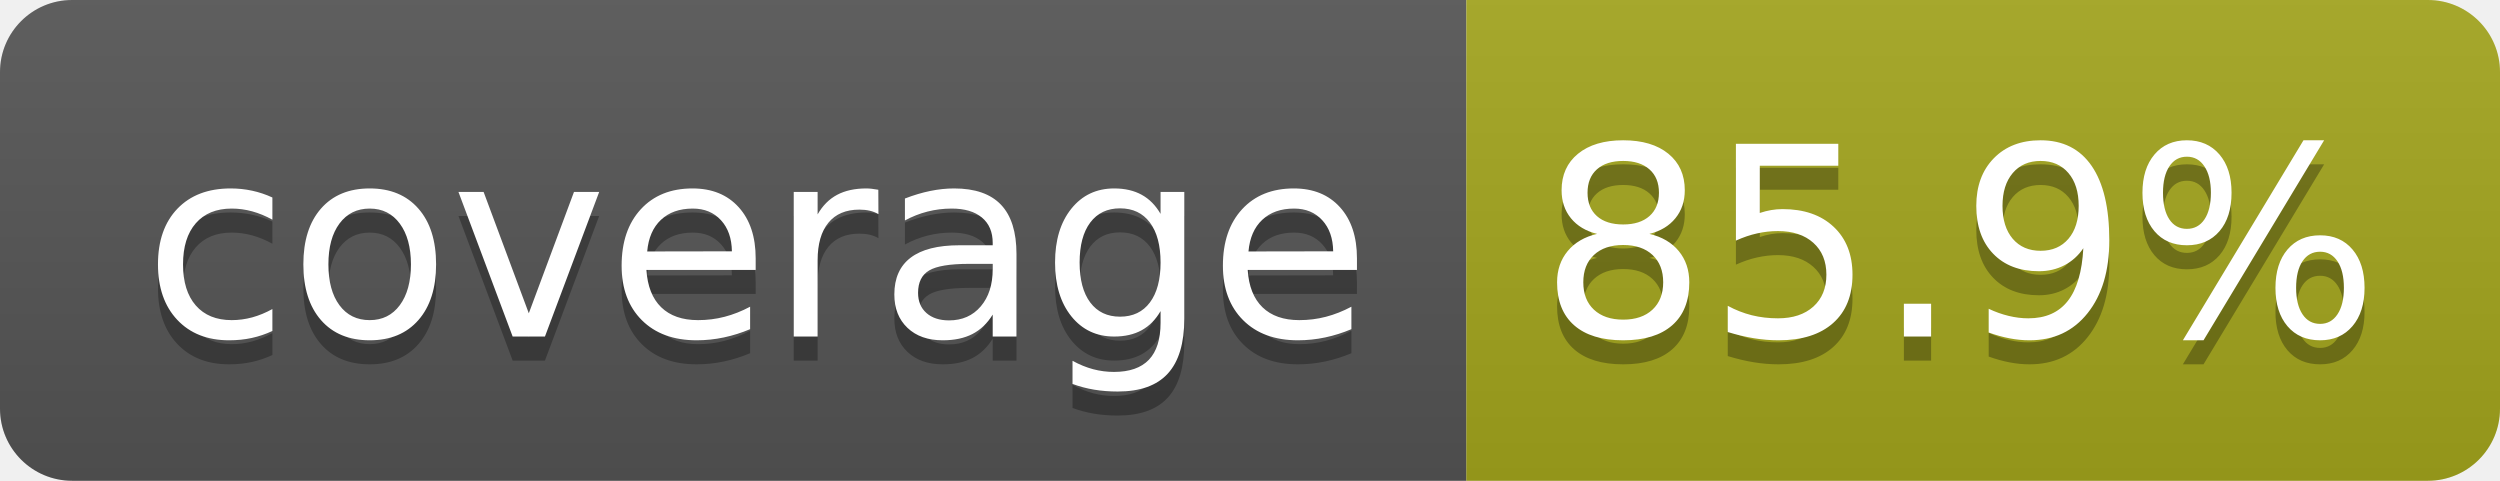
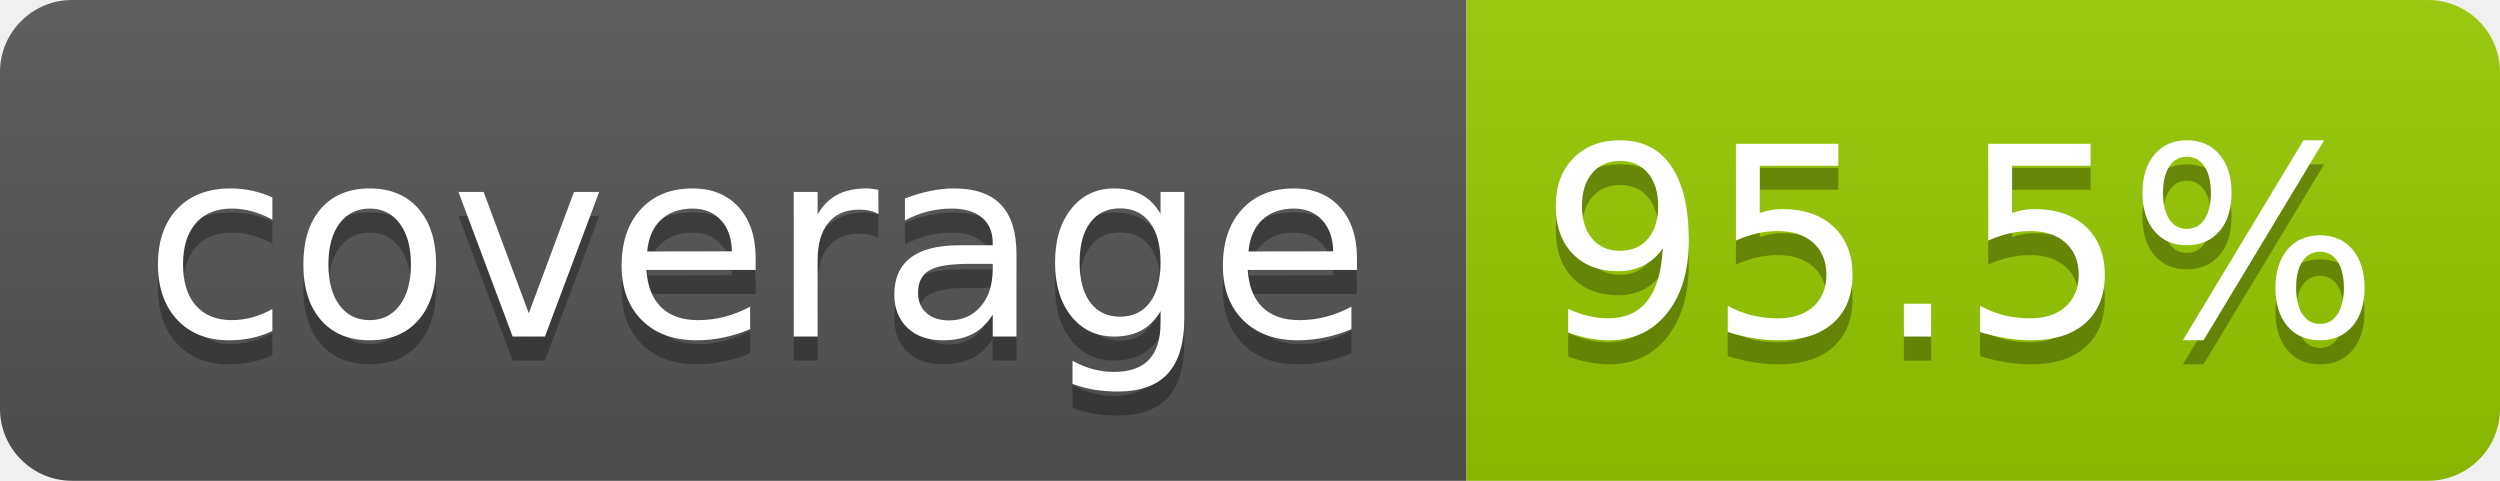
- <svg xmlns="http://www.w3.org/2000/svg" width="104" height="20" role="img" aria-label="coverage: 85.9%">
+ <svg xmlns="http://www.w3.org/2000/svg" width="104" height="20" role="img" aria-label="coverage: 95.5%">
  <linearGradient id="s" x2="0" y2="100%">
    <stop offset="0" stop-color="#bbb" stop-opacity=".1" />
    <stop offset="1" stop-opacity=".1" />
  </linearGradient>
  <clipPath id="r">
    <rect width="104" height="20" rx="3" fill="#fff" />
  </clipPath>
  <g clip-path="url(#r)">
    <rect width="61" height="20" fill="#555" />
-     <rect x="61" width="43" height="20" fill="#a4a61d" />
+     <rect x="61" width="43" height="20" fill="#97ca00" />
    <rect width="104" height="20" fill="url(#s)" />
  </g>
  <g fill="#fff" text-anchor="middle" font-family="Verdana,Geneva,DejaVu Sans,sans-serif" text-rendering="geometricPrecision" font-size="110">
    <text aria-hidden="true" x="315" y="150" fill="#010101" fill-opacity=".3" transform="scale(.1)" textLength="510">coverage</text>
    <text x="315" y="140" transform="scale(.1)" fill="#fff" textLength="510">coverage</text>
-     <text aria-hidden="true" x="815" y="150" fill="#010101" fill-opacity=".3" transform="scale(.1)" textLength="330">85.9%</text>
-     <text x="815" y="140" transform="scale(.1)" fill="#fff" textLength="330">85.9%</text>
+     <text aria-hidden="true" x="815" y="150" fill="#010101" fill-opacity=".3" transform="scale(.1)" textLength="330">95.5%</text>
+     <text x="815" y="140" transform="scale(.1)" fill="#fff" textLength="330">95.5%</text>
  </g>
</svg>
